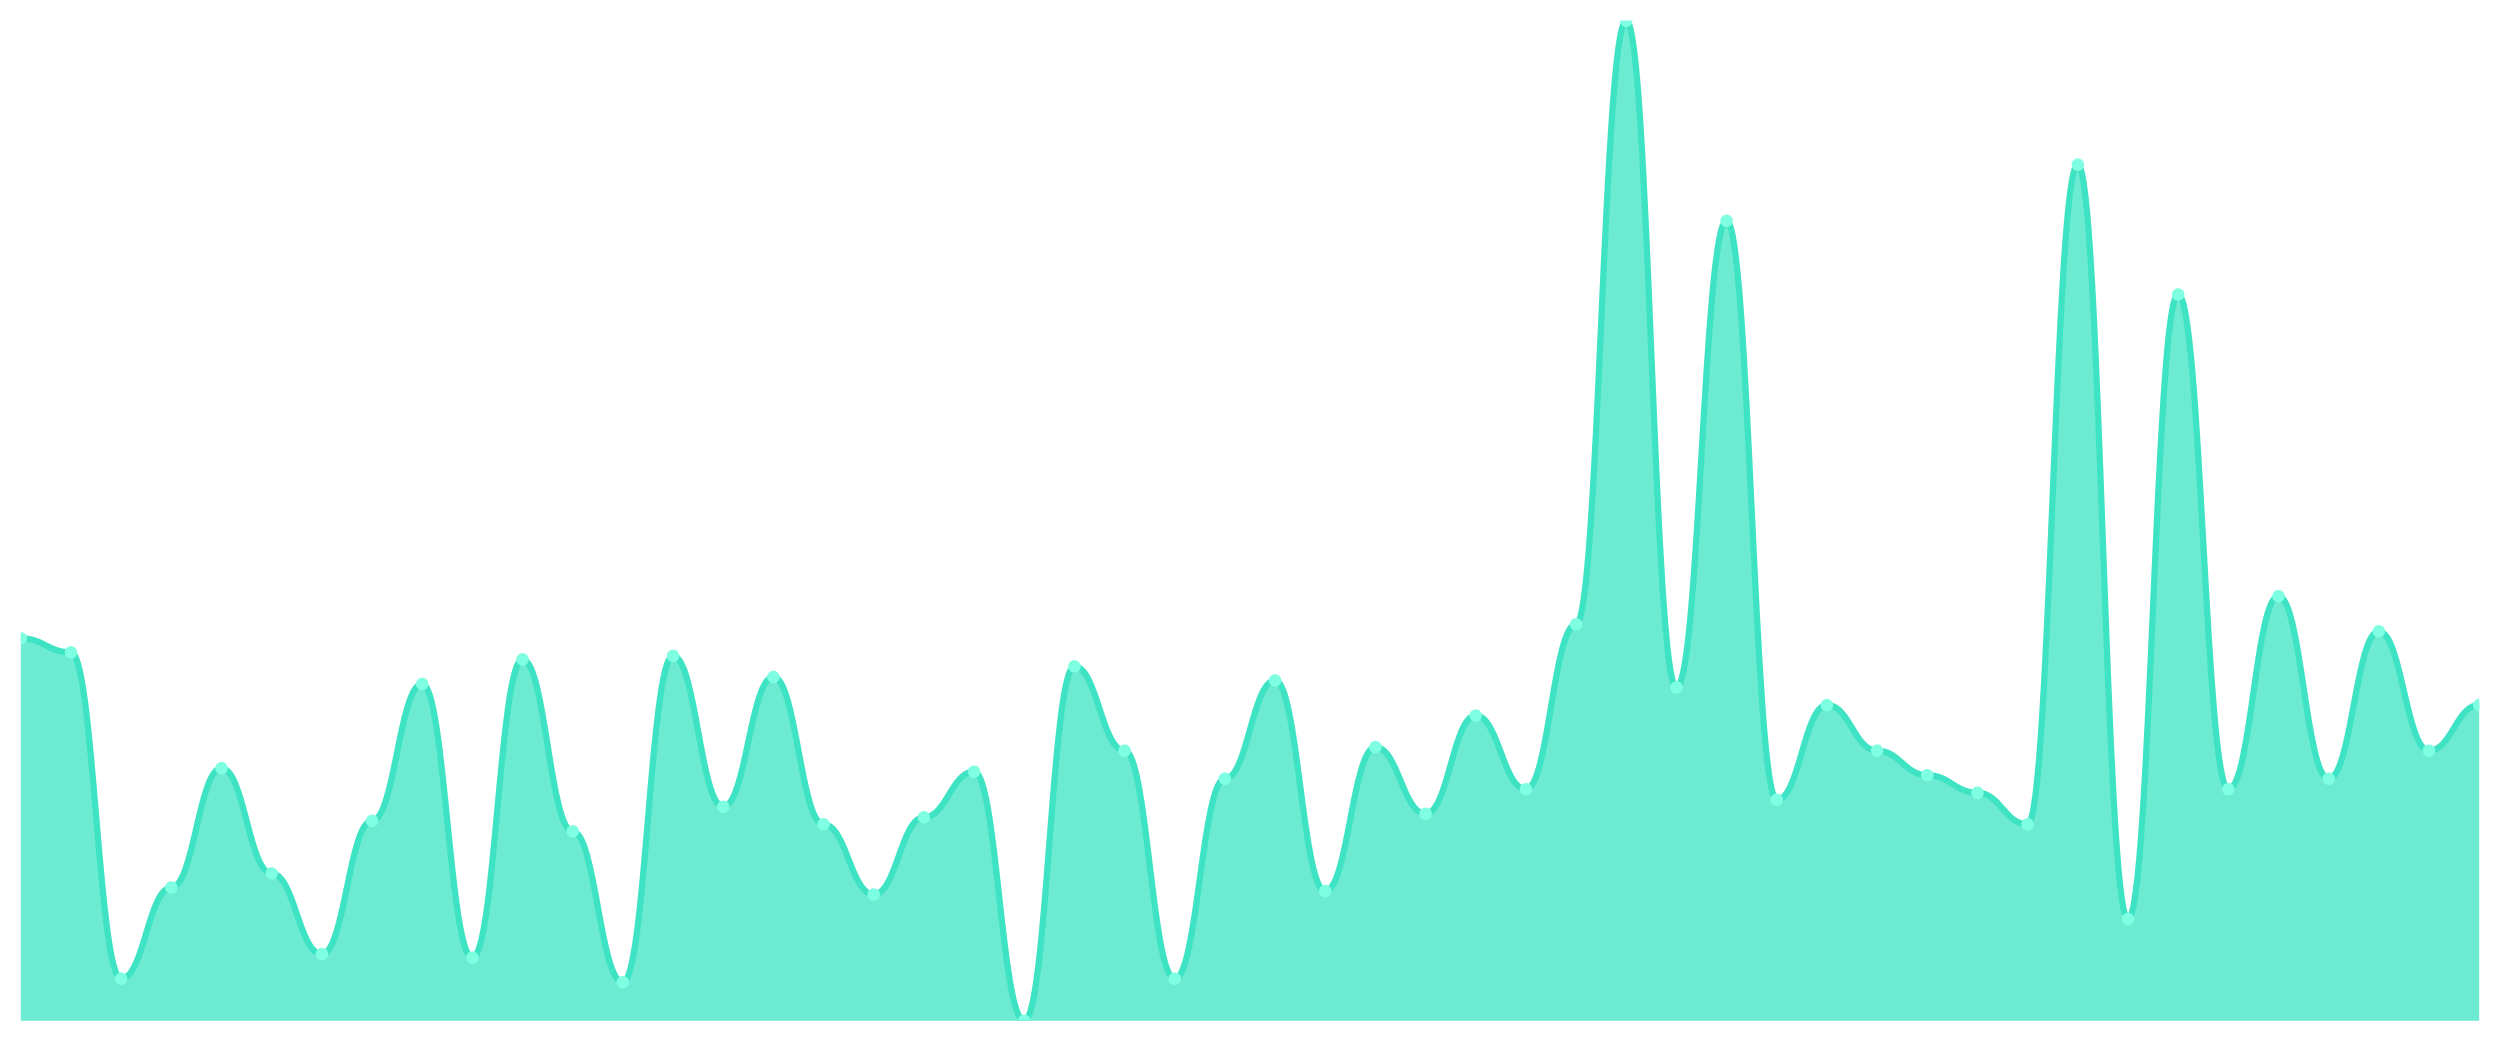
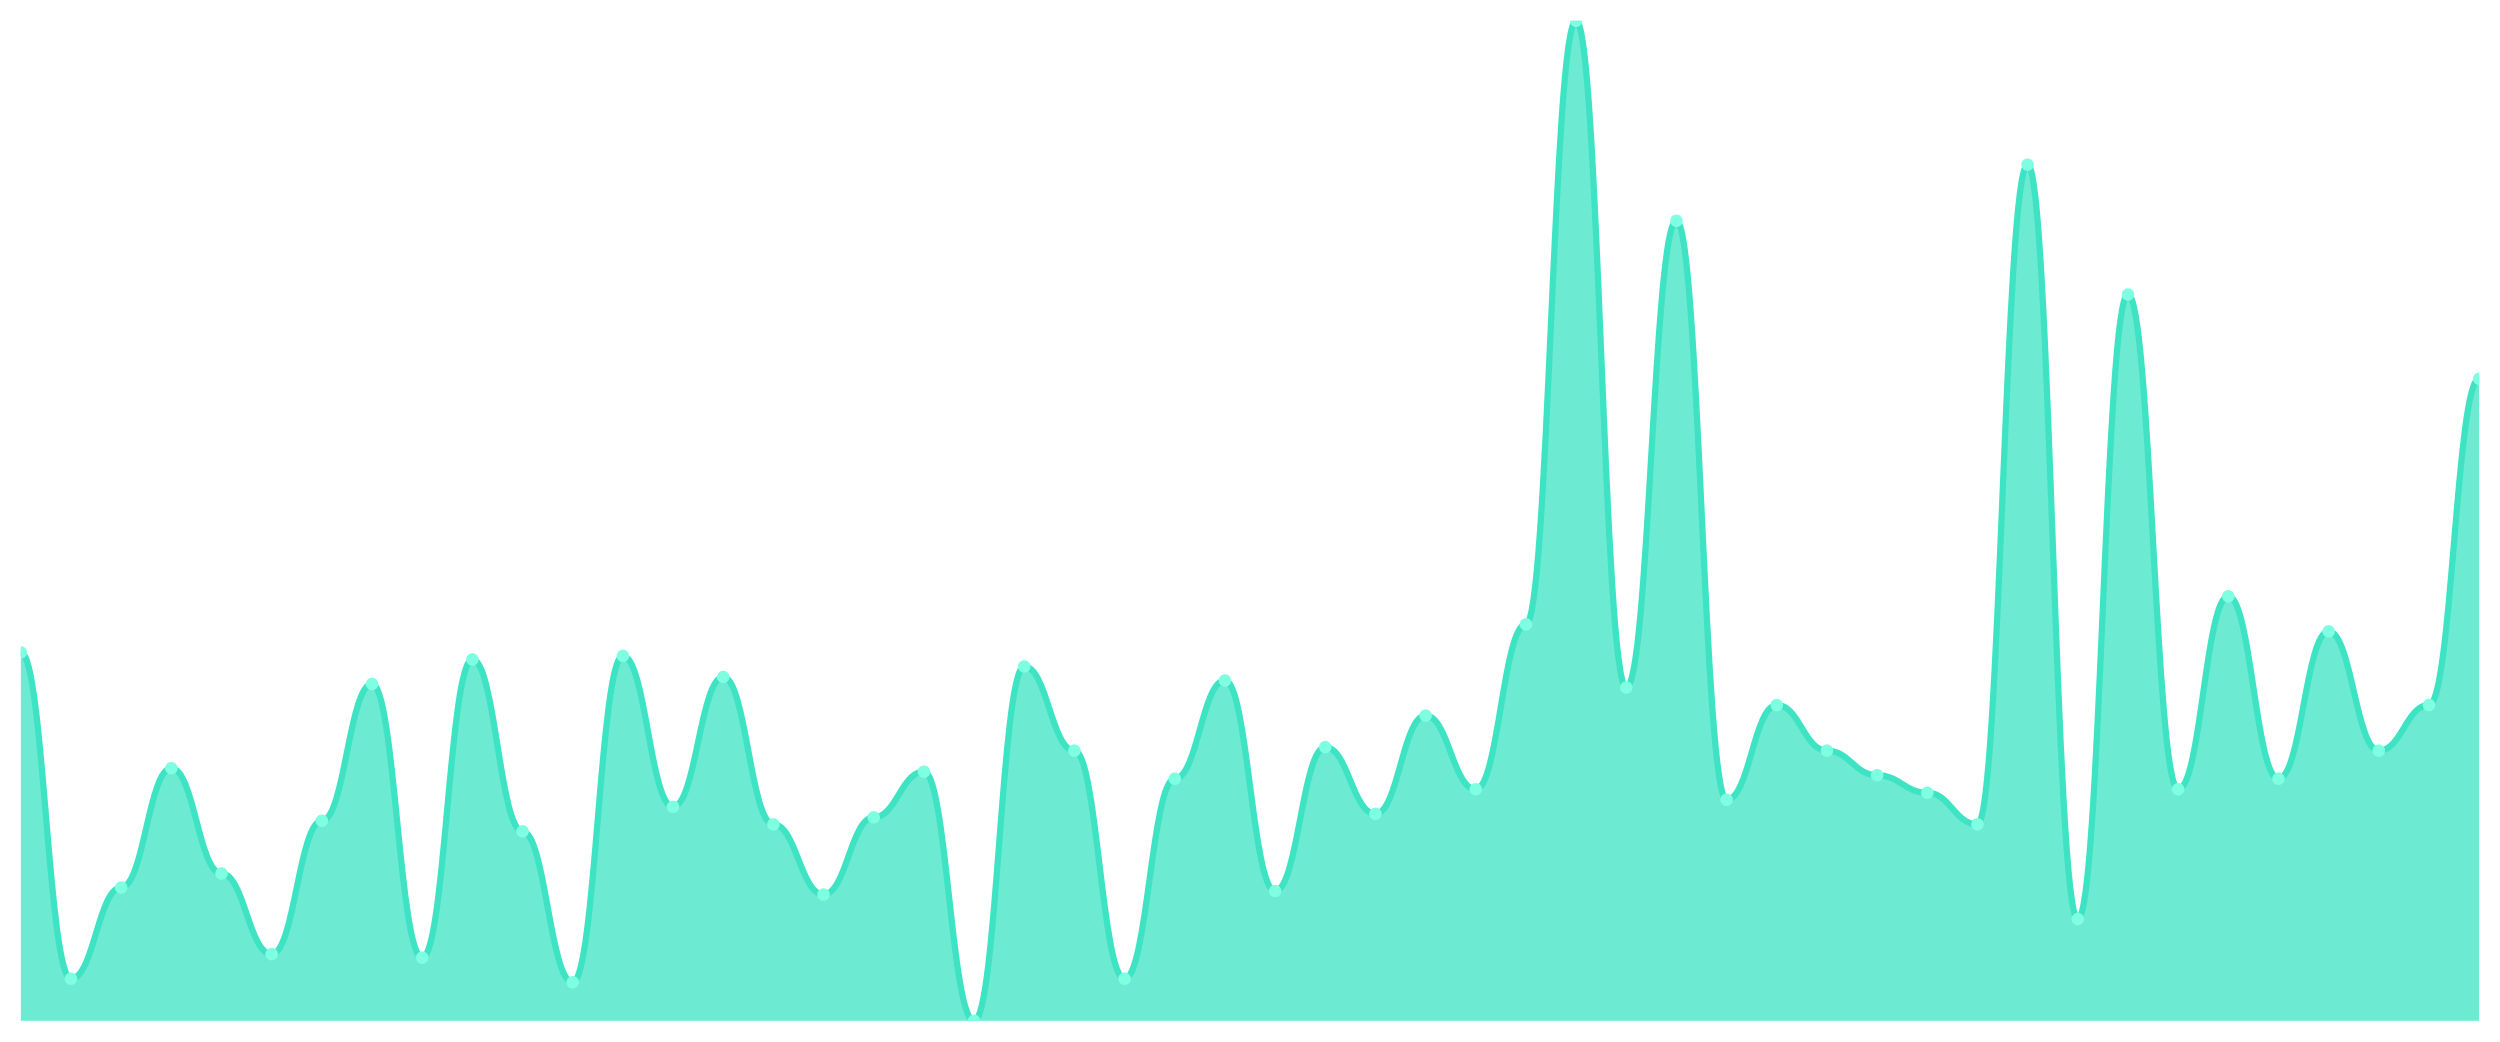
<svg xmlns="http://www.w3.org/2000/svg" viewBox="0 0 1200 500" width="1200" height="500">
  <defs>
    <clipPath id="c">
      <rect x="10" y="10" width="1180" height="480" />
    </clipPath>
  </defs>
  <rect width="1200" height="500" fill="none" />
  <g clip-path="url(#c)">
-     <path d="M 10,490 L 10,306.421 C 20.837,306.421 23.245,313.158 34.082,313.158 C 44.918,313.158 47.327,469.789 58.163,469.789 C 69,469.789 71.408,426 82.245,426 C 93.082,426 95.49,368.737 106.327,368.737 C 117.163,368.737 119.571,419.263 130.408,419.263 C 141.245,419.263 143.653,458 154.49,458 C 165.327,458 167.735,394 178.571,394 C 189.408,394 191.816,328.316 202.653,328.316 C 213.49,328.316 215.898,459.684 226.735,459.684 C 237.571,459.684 239.98,316.526 250.816,316.526 C 261.653,316.526 264.061,399.053 274.898,399.053 C 285.735,399.053 288.143,471.474 298.98,471.474 C 309.816,471.474 312.224,314.842 323.061,314.842 C 333.898,314.842 336.306,387.263 347.143,387.263 C 357.98,387.263 360.388,324.947 371.224,324.947 C 382.061,324.947 384.469,395.684 395.306,395.684 C 406.143,395.684 408.551,429.368 419.388,429.368 C 430.224,429.368 432.633,392.316 443.469,392.316 C 454.306,392.316 456.714,370.421 467.551,370.421 C 478.388,370.421 480.796,490 491.633,490 C 502.469,490 504.878,319.895 515.714,319.895 C 526.551,319.895 528.959,360.316 539.796,360.316 C 550.633,360.316 553.041,469.789 563.878,469.789 C 574.714,469.789 577.122,373.789 587.959,373.789 C 598.796,373.789 601.204,326.632 612.041,326.632 C 622.878,326.632 625.286,427.684 636.122,427.684 C 646.959,427.684 649.367,358.632 660.204,358.632 C 671.041,358.632 673.449,390.632 684.286,390.632 C 695.122,390.632 697.531,343.474 708.367,343.474 C 719.204,343.474 721.612,378.842 732.449,378.842 C 743.286,378.842 745.694,299.684 756.531,299.684 C 767.367,299.684 769.776,10 780.612,10 C 791.449,10 793.857,330 804.694,330 C 815.531,330 817.939,106 828.776,106 C 839.612,106 842.02,383.895 852.857,383.895 C 863.694,383.895 866.102,338.421 876.939,338.421 C 887.776,338.421 890.184,360.316 901.02,360.316 C 911.857,360.316 914.265,372.105 925.102,372.105 C 935.939,372.105 938.347,380.526 949.184,380.526 C 960.02,380.526 962.429,395.684 973.265,395.684 C 984.102,395.684 986.51,79.053 997.347,79.053 C 1008.184,79.053 1010.592,441.158 1021.429,441.158 C 1032.265,441.158 1034.673,141.368 1045.51,141.368 C 1056.347,141.368 1058.755,378.842 1069.592,378.842 C 1080.429,378.842 1082.837,286.211 1093.673,286.211 C 1104.51,286.211 1106.918,373.789 1117.755,373.789 C 1128.592,373.789 1131,303.053 1141.837,303.053 C 1152.673,303.053 1155.082,360.316 1165.918,360.316 C 1176.755,360.316 1179.163,338.421 1190,338.421 L 1190,490 Z" fill="rgba(61,227,195,0.75)" />
-     <path d="M 10,306.421 C 20.837,306.421 23.245,313.158 34.082,313.158 C 44.918,313.158 47.327,469.789 58.163,469.789 C 69,469.789 71.408,426 82.245,426 C 93.082,426 95.49,368.737 106.327,368.737 C 117.163,368.737 119.571,419.263 130.408,419.263 C 141.245,419.263 143.653,458 154.49,458 C 165.327,458 167.735,394 178.571,394 C 189.408,394 191.816,328.316 202.653,328.316 C 213.49,328.316 215.898,459.684 226.735,459.684 C 237.571,459.684 239.98,316.526 250.816,316.526 C 261.653,316.526 264.061,399.053 274.898,399.053 C 285.735,399.053 288.143,471.474 298.98,471.474 C 309.816,471.474 312.224,314.842 323.061,314.842 C 333.898,314.842 336.306,387.263 347.143,387.263 C 357.98,387.263 360.388,324.947 371.224,324.947 C 382.061,324.947 384.469,395.684 395.306,395.684 C 406.143,395.684 408.551,429.368 419.388,429.368 C 430.224,429.368 432.633,392.316 443.469,392.316 C 454.306,392.316 456.714,370.421 467.551,370.421 C 478.388,370.421 480.796,490 491.633,490 C 502.469,490 504.878,319.895 515.714,319.895 C 526.551,319.895 528.959,360.316 539.796,360.316 C 550.633,360.316 553.041,469.789 563.878,469.789 C 574.714,469.789 577.122,373.789 587.959,373.789 C 598.796,373.789 601.204,326.632 612.041,326.632 C 622.878,326.632 625.286,427.684 636.122,427.684 C 646.959,427.684 649.367,358.632 660.204,358.632 C 671.041,358.632 673.449,390.632 684.286,390.632 C 695.122,390.632 697.531,343.474 708.367,343.474 C 719.204,343.474 721.612,378.842 732.449,378.842 C 743.286,378.842 745.694,299.684 756.531,299.684 C 767.367,299.684 769.776,10 780.612,10 C 791.449,10 793.857,330 804.694,330 C 815.531,330 817.939,106 828.776,106 C 839.612,106 842.02,383.895 852.857,383.895 C 863.694,383.895 866.102,338.421 876.939,338.421 C 887.776,338.421 890.184,360.316 901.02,360.316 C 911.857,360.316 914.265,372.105 925.102,372.105 C 935.939,372.105 938.347,380.526 949.184,380.526 C 960.02,380.526 962.429,395.684 973.265,395.684 C 984.102,395.684 986.51,79.053 997.347,79.053 C 1008.184,79.053 1010.592,441.158 1021.429,441.158 C 1032.265,441.158 1034.673,141.368 1045.51,141.368 C 1056.347,141.368 1058.755,378.842 1069.592,378.842 C 1080.429,378.842 1082.837,286.211 1093.673,286.211 C 1104.51,286.211 1106.918,373.789 1117.755,373.789 C 1128.592,373.789 1131,303.053 1141.837,303.053 C 1152.673,303.053 1155.082,360.316 1165.918,360.316 C 1176.755,360.316 1179.163,338.421 1190,338.421" fill="none" stroke="#3de3c3" stroke-width="3" stroke-linecap="round" stroke-linejoin="round" />
-     <circle cx="10" cy="306.421" r="3" fill="#7fffe1" />
-     <circle cx="34.082" cy="313.158" r="3" fill="#7fffe1" />
-     <circle cx="58.163" cy="469.789" r="3" fill="#7fffe1" />
-     <circle cx="82.245" cy="426" r="3" fill="#7fffe1" />
-     <circle cx="106.327" cy="368.737" r="3" fill="#7fffe1" />
-     <circle cx="130.408" cy="419.263" r="3" fill="#7fffe1" />
-     <circle cx="154.49" cy="458" r="3" fill="#7fffe1" />
-     <circle cx="178.571" cy="394" r="3" fill="#7fffe1" />
-     <circle cx="202.653" cy="328.316" r="3" fill="#7fffe1" />
-     <circle cx="226.735" cy="459.684" r="3" fill="#7fffe1" />
-     <circle cx="250.816" cy="316.526" r="3" fill="#7fffe1" />
-     <circle cx="274.898" cy="399.053" r="3" fill="#7fffe1" />
-     <circle cx="298.98" cy="471.474" r="3" fill="#7fffe1" />
-     <circle cx="323.061" cy="314.842" r="3" fill="#7fffe1" />
-     <circle cx="347.143" cy="387.263" r="3" fill="#7fffe1" />
-     <circle cx="371.224" cy="324.947" r="3" fill="#7fffe1" />
-     <circle cx="395.306" cy="395.684" r="3" fill="#7fffe1" />
-     <circle cx="419.388" cy="429.368" r="3" fill="#7fffe1" />
-     <circle cx="443.469" cy="392.316" r="3" fill="#7fffe1" />
-     <circle cx="467.551" cy="370.421" r="3" fill="#7fffe1" />
-     <circle cx="491.633" cy="490" r="3" fill="#7fffe1" />
-     <circle cx="515.714" cy="319.895" r="3" fill="#7fffe1" />
-     <circle cx="539.796" cy="360.316" r="3" fill="#7fffe1" />
-     <circle cx="563.878" cy="469.789" r="3" fill="#7fffe1" />
-     <circle cx="587.959" cy="373.789" r="3" fill="#7fffe1" />
-     <circle cx="612.041" cy="326.632" r="3" fill="#7fffe1" />
-     <circle cx="636.122" cy="427.684" r="3" fill="#7fffe1" />
-     <circle cx="660.204" cy="358.632" r="3" fill="#7fffe1" />
-     <circle cx="684.286" cy="390.632" r="3" fill="#7fffe1" />
-     <circle cx="708.367" cy="343.474" r="3" fill="#7fffe1" />
-     <circle cx="732.449" cy="378.842" r="3" fill="#7fffe1" />
-     <circle cx="756.531" cy="299.684" r="3" fill="#7fffe1" />
-     <circle cx="780.612" cy="10" r="3" fill="#7fffe1" />
-     <circle cx="804.694" cy="330" r="3" fill="#7fffe1" />
-     <circle cx="828.776" cy="106" r="3" fill="#7fffe1" />
-     <circle cx="852.857" cy="383.895" r="3" fill="#7fffe1" />
-     <circle cx="876.939" cy="338.421" r="3" fill="#7fffe1" />
-     <circle cx="901.02" cy="360.316" r="3" fill="#7fffe1" />
-     <circle cx="925.102" cy="372.105" r="3" fill="#7fffe1" />
-     <circle cx="949.184" cy="380.526" r="3" fill="#7fffe1" />
-     <circle cx="973.265" cy="395.684" r="3" fill="#7fffe1" />
-     <circle cx="997.347" cy="79.053" r="3" fill="#7fffe1" />
-     <circle cx="1021.429" cy="441.158" r="3" fill="#7fffe1" />
-     <circle cx="1045.51" cy="141.368" r="3" fill="#7fffe1" />
-     <circle cx="1069.592" cy="378.842" r="3" fill="#7fffe1" />
-     <circle cx="1093.673" cy="286.211" r="3" fill="#7fffe1" />
-     <circle cx="1117.755" cy="373.789" r="3" fill="#7fffe1" />
-     <circle cx="1141.837" cy="303.053" r="3" fill="#7fffe1" />
-     <circle cx="1165.918" cy="360.316" r="3" fill="#7fffe1" />
-     <circle cx="1190" cy="338.421" r="3" fill="#7fffe1" />
+     <path d="M 10,490 L 10,313.158 C 20.837,313.158 23.245,469.789 34.082,469.789 C 44.918,469.789 47.327,426 58.163,426 C 69,426 71.408,368.737 82.245,368.737 C 93.082,368.737 95.49,419.263 106.327,419.263 C 117.163,419.263 119.571,458 130.408,458 C 141.245,458 143.653,394 154.49,394 C 165.327,394 167.735,328.316 178.571,328.316 C 189.408,328.316 191.816,459.684 202.653,459.684 C 213.49,459.684 215.898,316.526 226.735,316.526 C 237.571,316.526 239.98,399.053 250.816,399.053 C 261.653,399.053 264.061,471.474 274.898,471.474 C 285.735,471.474 288.143,314.842 298.98,314.842 C 309.816,314.842 312.224,387.263 323.061,387.263 C 333.898,387.263 336.306,324.947 347.143,324.947 C 357.98,324.947 360.388,395.684 371.224,395.684 C 382.061,395.684 384.469,429.368 395.306,429.368 C 406.143,429.368 408.551,392.316 419.388,392.316 C 430.224,392.316 432.633,370.421 443.469,370.421 C 454.306,370.421 456.714,490 467.551,490 C 478.388,490 480.796,319.895 491.633,319.895 C 502.469,319.895 504.878,360.316 515.714,360.316 C 526.551,360.316 528.959,469.789 539.796,469.789 C 550.633,469.789 553.041,373.789 563.878,373.789 C 574.714,373.789 577.122,326.632 587.959,326.632 C 598.796,326.632 601.204,427.684 612.041,427.684 C 622.878,427.684 625.286,358.632 636.122,358.632 C 646.959,358.632 649.367,390.632 660.204,390.632 C 671.041,390.632 673.449,343.474 684.286,343.474 C 695.122,343.474 697.531,378.842 708.367,378.842 C 719.204,378.842 721.612,299.684 732.449,299.684 C 743.286,299.684 745.694,10 756.531,10 C 767.367,10 769.776,330 780.612,330 C 791.449,330 793.857,106 804.694,106 C 815.531,106 817.939,383.895 828.776,383.895 C 839.612,383.895 842.02,338.421 852.857,338.421 C 863.694,338.421 866.102,360.316 876.939,360.316 C 887.776,360.316 890.184,372.105 901.02,372.105 C 911.857,372.105 914.265,380.526 925.102,380.526 C 935.939,380.526 938.347,395.684 949.184,395.684 C 960.02,395.684 962.429,79.053 973.265,79.053 C 984.102,79.053 986.51,441.158 997.347,441.158 C 1008.184,441.158 1010.592,141.368 1021.429,141.368 C 1032.265,141.368 1034.673,378.842 1045.51,378.842 C 1056.347,378.842 1058.755,286.211 1069.592,286.211 C 1080.429,286.211 1082.837,373.789 1093.673,373.789 C 1104.51,373.789 1106.918,303.053 1117.755,303.053 C 1128.592,303.053 1131,360.316 1141.837,360.316 C 1152.673,360.316 1155.082,338.421 1165.918,338.421 C 1176.755,338.421 1179.163,181.789 1190,181.789 L 1190,490 Z" fill="rgba(61,227,195,0.75)" />
+     <path d="M 10,313.158 C 20.837,313.158 23.245,469.789 34.082,469.789 C 44.918,469.789 47.327,426 58.163,426 C 69,426 71.408,368.737 82.245,368.737 C 93.082,368.737 95.49,419.263 106.327,419.263 C 117.163,419.263 119.571,458 130.408,458 C 141.245,458 143.653,394 154.49,394 C 165.327,394 167.735,328.316 178.571,328.316 C 189.408,328.316 191.816,459.684 202.653,459.684 C 213.49,459.684 215.898,316.526 226.735,316.526 C 237.571,316.526 239.98,399.053 250.816,399.053 C 261.653,399.053 264.061,471.474 274.898,471.474 C 285.735,471.474 288.143,314.842 298.98,314.842 C 309.816,314.842 312.224,387.263 323.061,387.263 C 333.898,387.263 336.306,324.947 347.143,324.947 C 357.98,324.947 360.388,395.684 371.224,395.684 C 382.061,395.684 384.469,429.368 395.306,429.368 C 406.143,429.368 408.551,392.316 419.388,392.316 C 430.224,392.316 432.633,370.421 443.469,370.421 C 454.306,370.421 456.714,490 467.551,490 C 478.388,490 480.796,319.895 491.633,319.895 C 502.469,319.895 504.878,360.316 515.714,360.316 C 526.551,360.316 528.959,469.789 539.796,469.789 C 550.633,469.789 553.041,373.789 563.878,373.789 C 574.714,373.789 577.122,326.632 587.959,326.632 C 598.796,326.632 601.204,427.684 612.041,427.684 C 622.878,427.684 625.286,358.632 636.122,358.632 C 646.959,358.632 649.367,390.632 660.204,390.632 C 671.041,390.632 673.449,343.474 684.286,343.474 C 695.122,343.474 697.531,378.842 708.367,378.842 C 719.204,378.842 721.612,299.684 732.449,299.684 C 743.286,299.684 745.694,10 756.531,10 C 767.367,10 769.776,330 780.612,330 C 791.449,330 793.857,106 804.694,106 C 815.531,106 817.939,383.895 828.776,383.895 C 839.612,383.895 842.02,338.421 852.857,338.421 C 863.694,338.421 866.102,360.316 876.939,360.316 C 887.776,360.316 890.184,372.105 901.02,372.105 C 911.857,372.105 914.265,380.526 925.102,380.526 C 935.939,380.526 938.347,395.684 949.184,395.684 C 960.02,395.684 962.429,79.053 973.265,79.053 C 984.102,79.053 986.51,441.158 997.347,441.158 C 1008.184,441.158 1010.592,141.368 1021.429,141.368 C 1032.265,141.368 1034.673,378.842 1045.51,378.842 C 1056.347,378.842 1058.755,286.211 1069.592,286.211 C 1080.429,286.211 1082.837,373.789 1093.673,373.789 C 1104.51,373.789 1106.918,303.053 1117.755,303.053 C 1128.592,303.053 1131,360.316 1141.837,360.316 C 1152.673,360.316 1155.082,338.421 1165.918,338.421 C 1176.755,338.421 1179.163,181.789 1190,181.789" fill="none" stroke="#3de3c3" stroke-width="3" stroke-linecap="round" stroke-linejoin="round" />
+     <circle cx="10" cy="313.158" r="3" fill="#7fffe1" />
+     <circle cx="34.082" cy="469.789" r="3" fill="#7fffe1" />
+     <circle cx="58.163" cy="426" r="3" fill="#7fffe1" />
+     <circle cx="82.245" cy="368.737" r="3" fill="#7fffe1" />
+     <circle cx="106.327" cy="419.263" r="3" fill="#7fffe1" />
+     <circle cx="130.408" cy="458" r="3" fill="#7fffe1" />
+     <circle cx="154.49" cy="394" r="3" fill="#7fffe1" />
+     <circle cx="178.571" cy="328.316" r="3" fill="#7fffe1" />
+     <circle cx="202.653" cy="459.684" r="3" fill="#7fffe1" />
+     <circle cx="226.735" cy="316.526" r="3" fill="#7fffe1" />
+     <circle cx="250.816" cy="399.053" r="3" fill="#7fffe1" />
+     <circle cx="274.898" cy="471.474" r="3" fill="#7fffe1" />
+     <circle cx="298.98" cy="314.842" r="3" fill="#7fffe1" />
+     <circle cx="323.061" cy="387.263" r="3" fill="#7fffe1" />
+     <circle cx="347.143" cy="324.947" r="3" fill="#7fffe1" />
+     <circle cx="371.224" cy="395.684" r="3" fill="#7fffe1" />
+     <circle cx="395.306" cy="429.368" r="3" fill="#7fffe1" />
+     <circle cx="419.388" cy="392.316" r="3" fill="#7fffe1" />
+     <circle cx="443.469" cy="370.421" r="3" fill="#7fffe1" />
+     <circle cx="467.551" cy="490" r="3" fill="#7fffe1" />
+     <circle cx="491.633" cy="319.895" r="3" fill="#7fffe1" />
+     <circle cx="515.714" cy="360.316" r="3" fill="#7fffe1" />
+     <circle cx="539.796" cy="469.789" r="3" fill="#7fffe1" />
+     <circle cx="563.878" cy="373.789" r="3" fill="#7fffe1" />
+     <circle cx="587.959" cy="326.632" r="3" fill="#7fffe1" />
+     <circle cx="612.041" cy="427.684" r="3" fill="#7fffe1" />
+     <circle cx="636.122" cy="358.632" r="3" fill="#7fffe1" />
+     <circle cx="660.204" cy="390.632" r="3" fill="#7fffe1" />
+     <circle cx="684.286" cy="343.474" r="3" fill="#7fffe1" />
+     <circle cx="708.367" cy="378.842" r="3" fill="#7fffe1" />
+     <circle cx="732.449" cy="299.684" r="3" fill="#7fffe1" />
+     <circle cx="756.531" cy="10" r="3" fill="#7fffe1" />
+     <circle cx="780.612" cy="330" r="3" fill="#7fffe1" />
+     <circle cx="804.694" cy="106" r="3" fill="#7fffe1" />
+     <circle cx="828.776" cy="383.895" r="3" fill="#7fffe1" />
+     <circle cx="852.857" cy="338.421" r="3" fill="#7fffe1" />
+     <circle cx="876.939" cy="360.316" r="3" fill="#7fffe1" />
+     <circle cx="901.02" cy="372.105" r="3" fill="#7fffe1" />
+     <circle cx="925.102" cy="380.526" r="3" fill="#7fffe1" />
+     <circle cx="949.184" cy="395.684" r="3" fill="#7fffe1" />
+     <circle cx="973.265" cy="79.053" r="3" fill="#7fffe1" />
+     <circle cx="997.347" cy="441.158" r="3" fill="#7fffe1" />
+     <circle cx="1021.429" cy="141.368" r="3" fill="#7fffe1" />
+     <circle cx="1045.51" cy="378.842" r="3" fill="#7fffe1" />
+     <circle cx="1069.592" cy="286.211" r="3" fill="#7fffe1" />
+     <circle cx="1093.673" cy="373.789" r="3" fill="#7fffe1" />
+     <circle cx="1117.755" cy="303.053" r="3" fill="#7fffe1" />
+     <circle cx="1141.837" cy="360.316" r="3" fill="#7fffe1" />
+     <circle cx="1165.918" cy="338.421" r="3" fill="#7fffe1" />
+     <circle cx="1190" cy="181.789" r="3" fill="#7fffe1" />
  </g>
</svg>
